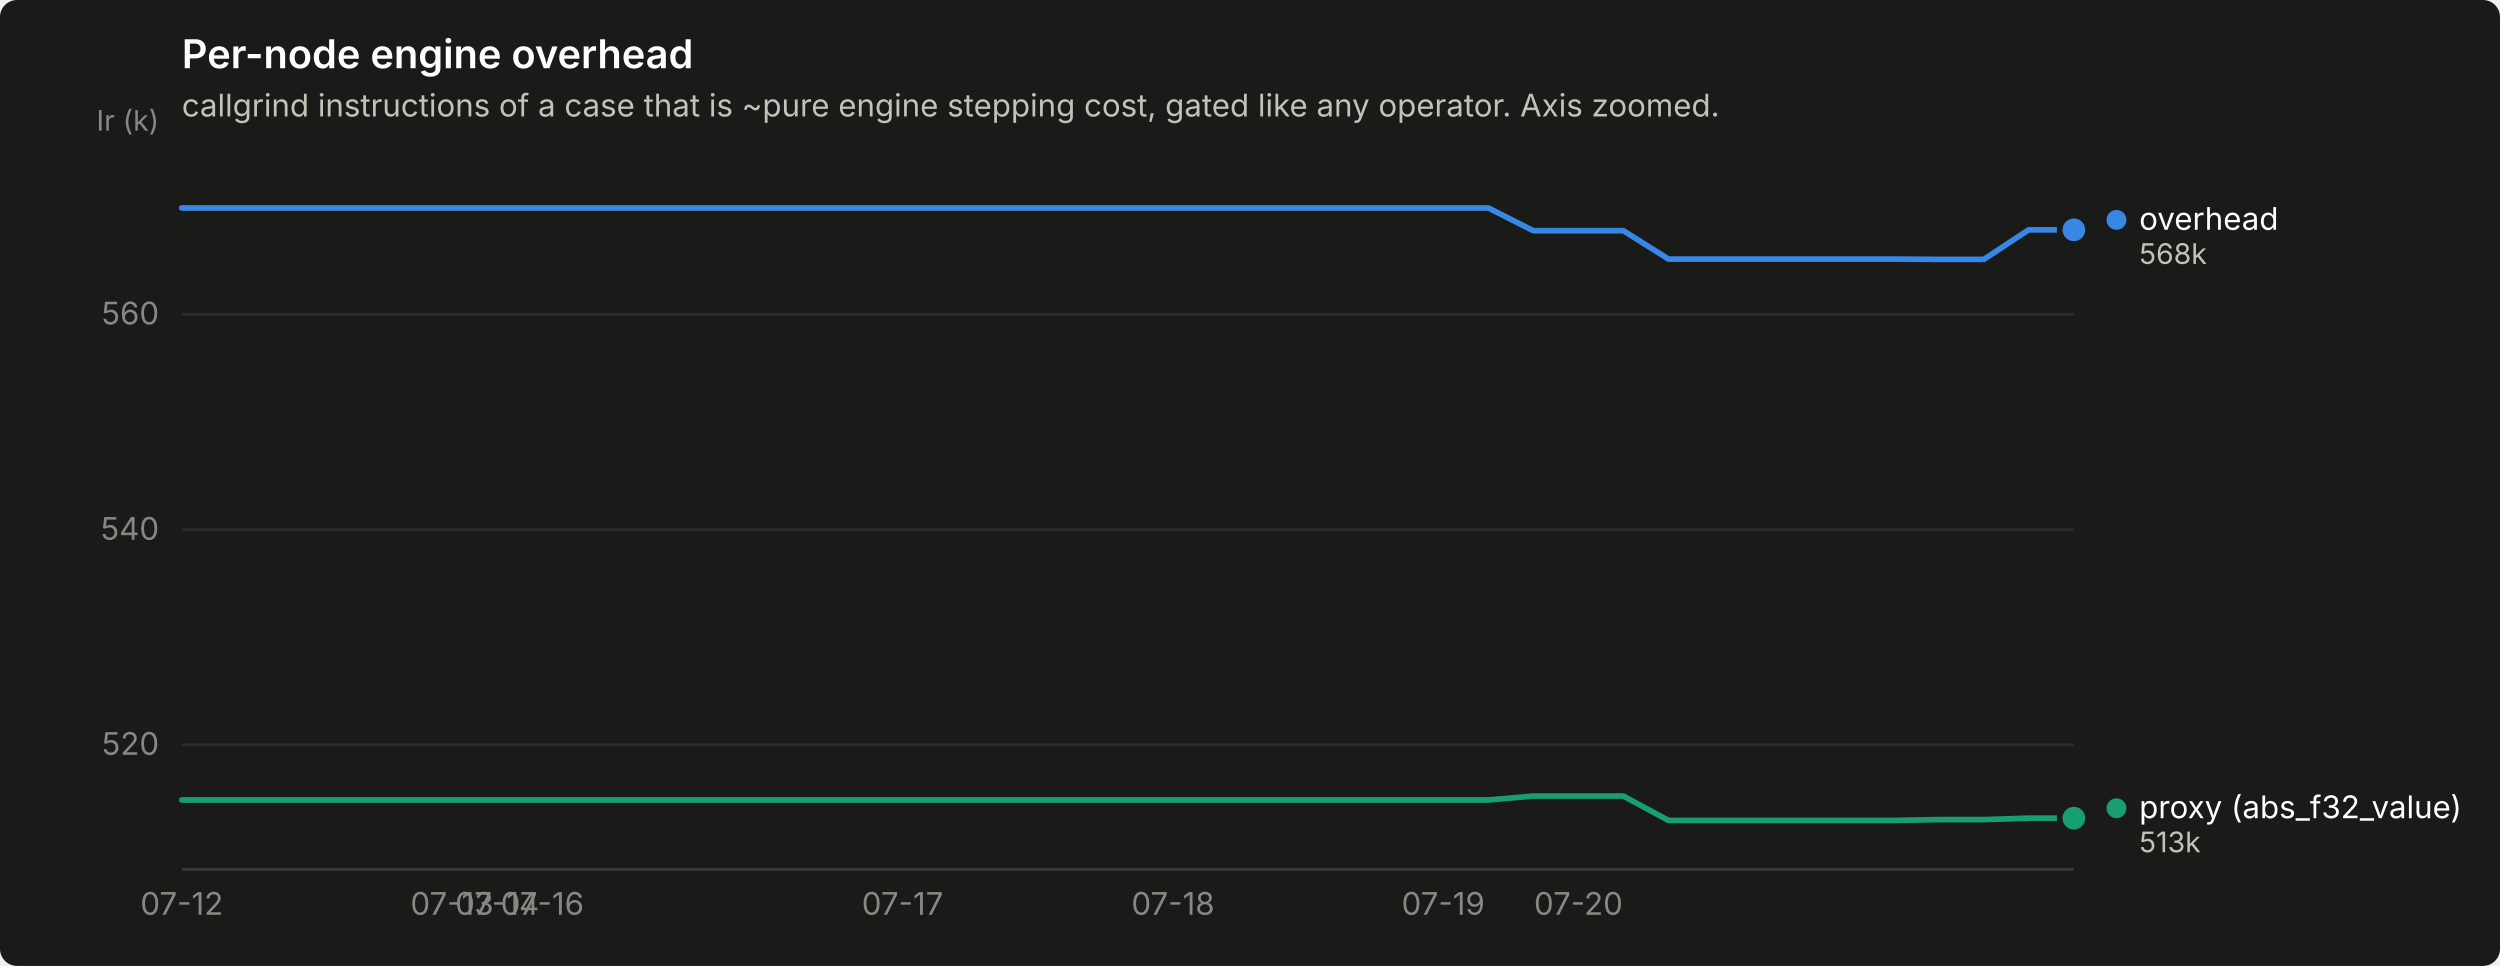
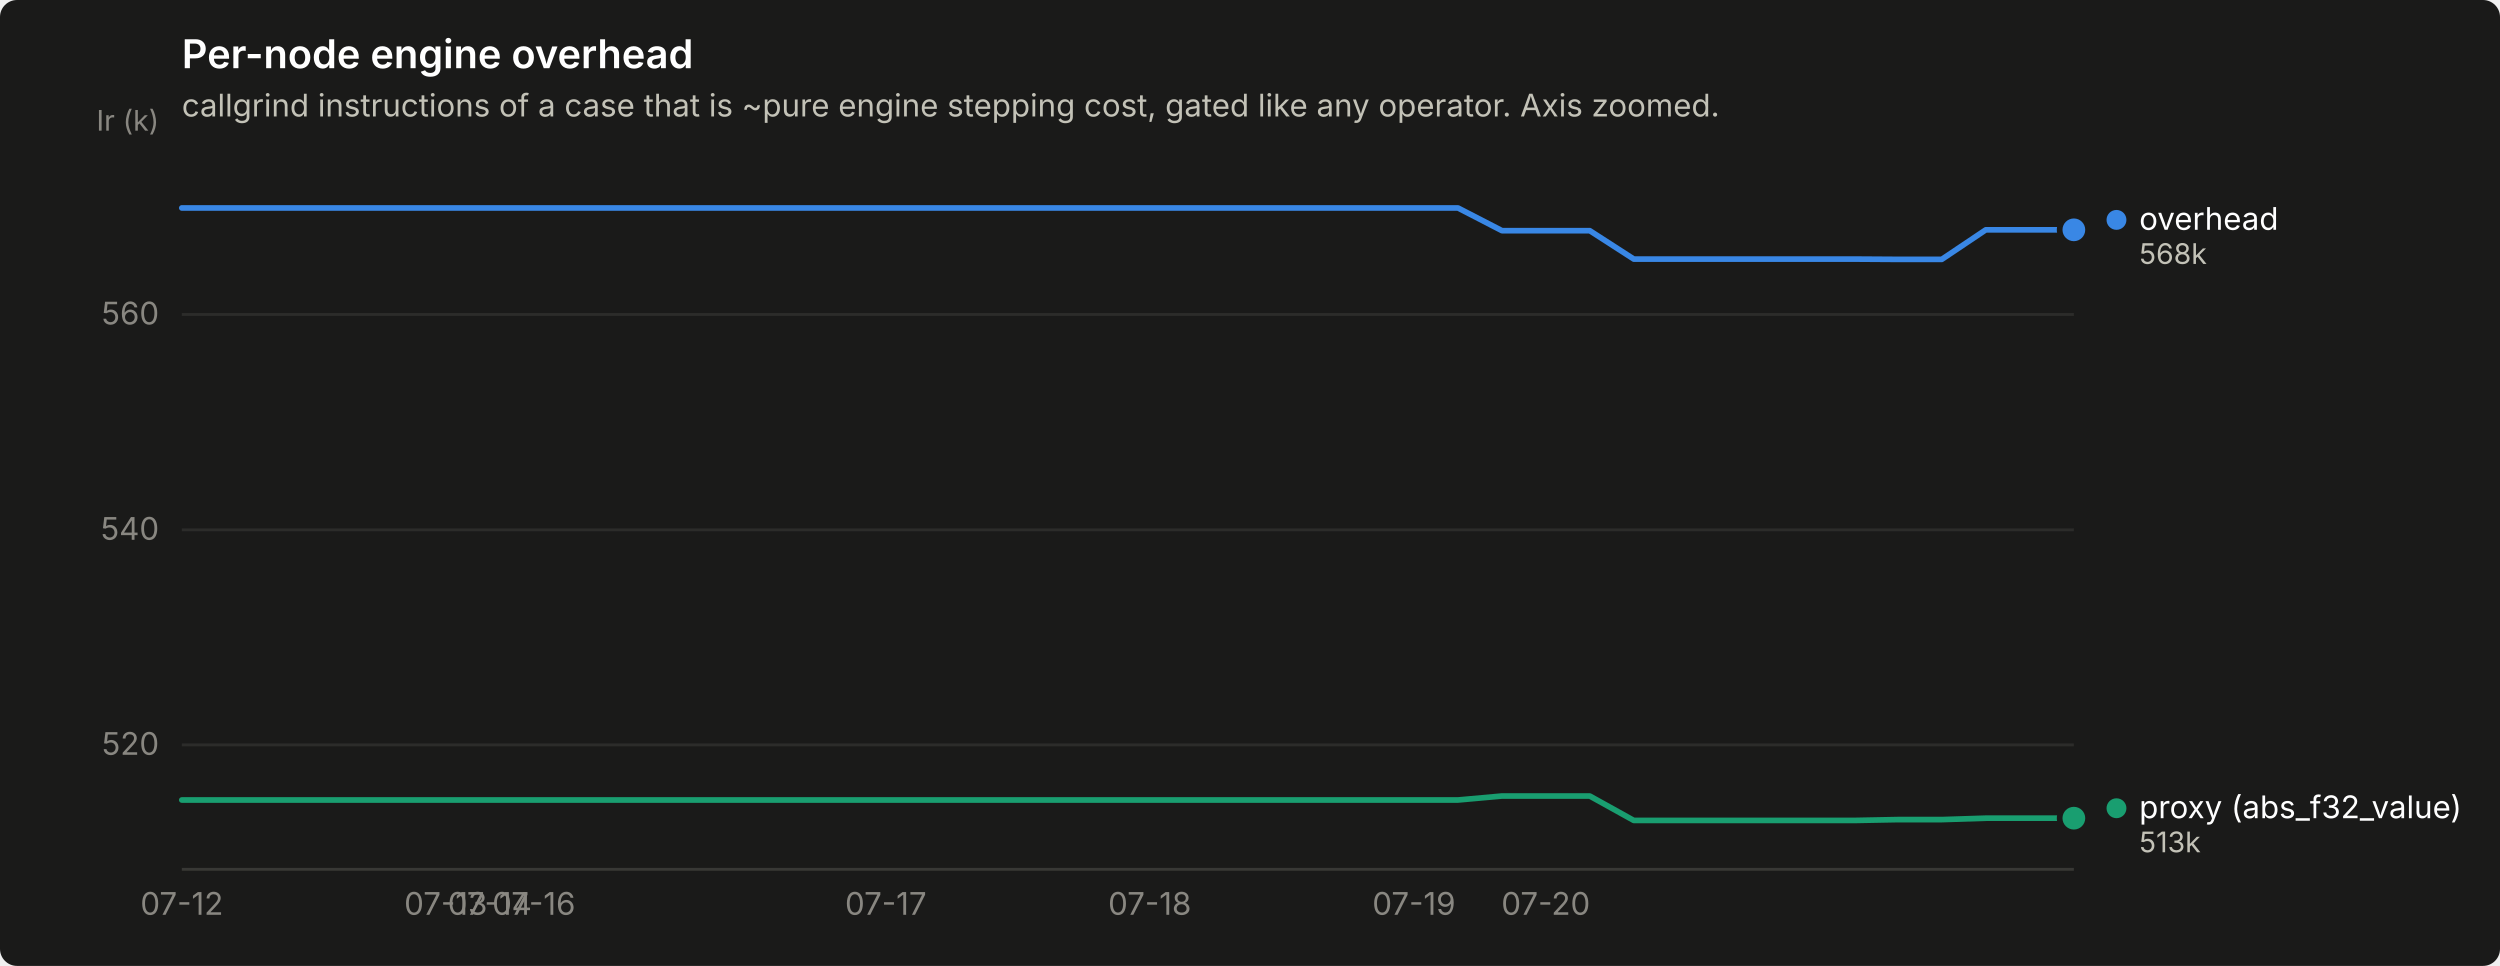
<svg xmlns="http://www.w3.org/2000/svg" width="880" height="340" viewBox="0 0 880 340" role="img" aria-label="Per-node engine overhead">
  <rect width="880" height="340" rx="6" fill="#1a1a19" />
  <text x="64" y="24" font-family="system-ui, -apple-system, &quot;Segoe UI&quot;, sans-serif" font-size="14" font-weight="600" fill="#ffffff">Per-node engine overhead</text>
  <text x="64" y="41" font-family="system-ui, -apple-system, &quot;Segoe UI&quot;, sans-serif" font-size="11" fill="#c3c2b7">callgrind instructions of a case that is ~pure engine stepping cost, gated like any operator. Axis zoomed.</text>
  <line x1="64" y1="262.2" x2="730" y2="262.2" stroke="#2c2c2a" stroke-width="1" />
  <text x="56" y="265.7" text-anchor="end" font-family="system-ui, -apple-system, &quot;Segoe UI&quot;, sans-serif" font-size="11" style="font-variant-numeric: tabular-nums" fill="#898781">520</text>
  <line x1="64" y1="186.5" x2="730" y2="186.5" stroke="#2c2c2a" stroke-width="1" />
  <text x="56" y="190.0" text-anchor="end" font-family="system-ui, -apple-system, &quot;Segoe UI&quot;, sans-serif" font-size="11" style="font-variant-numeric: tabular-nums" fill="#898781">540</text>
  <line x1="64" y1="110.7" x2="730" y2="110.7" stroke="#2c2c2a" stroke-width="1" />
  <text x="56" y="114.2" text-anchor="end" font-family="system-ui, -apple-system, &quot;Segoe UI&quot;, sans-serif" font-size="11" style="font-variant-numeric: tabular-nums" fill="#898781">560</text>
  <text x="56" y="46" text-anchor="end" font-family="system-ui, -apple-system, &quot;Segoe UI&quot;, sans-serif" font-size="10" fill="#898781">Ir (k)</text>
  <line x1="64" y1="306" x2="730" y2="306" stroke="#383835" stroke-width="1" />
  <text x="64.0" y="322" text-anchor="middle" font-family="system-ui, -apple-system, &quot;Segoe UI&quot;, sans-serif" font-size="11" style="font-variant-numeric: tabular-nums" fill="#898781">07-12</text>
-   <text x="159.1" y="322" text-anchor="middle" font-family="system-ui, -apple-system, &quot;Segoe UI&quot;, sans-serif" font-size="11" style="font-variant-numeric: tabular-nums" fill="#898781">07-13</text>
-   <text x="175.0" y="322" text-anchor="middle" font-family="system-ui, -apple-system, &quot;Segoe UI&quot;, sans-serif" font-size="11" style="font-variant-numeric: tabular-nums" fill="#898781">07-14</text>
-   <text x="190.9" y="322" text-anchor="middle" font-family="system-ui, -apple-system, &quot;Segoe UI&quot;, sans-serif" font-size="11" style="font-variant-numeric: tabular-nums" fill="#898781">07-16</text>
-   <text x="317.7" y="322" text-anchor="middle" font-family="system-ui, -apple-system, &quot;Segoe UI&quot;, sans-serif" font-size="11" style="font-variant-numeric: tabular-nums" fill="#898781">07-17</text>
-   <text x="412.9" y="322" text-anchor="middle" font-family="system-ui, -apple-system, &quot;Segoe UI&quot;, sans-serif" font-size="11" style="font-variant-numeric: tabular-nums" fill="#898781">07-18</text>
-   <text x="508.0" y="322" text-anchor="middle" font-family="system-ui, -apple-system, &quot;Segoe UI&quot;, sans-serif" font-size="11" style="font-variant-numeric: tabular-nums" fill="#898781">07-19</text>
-   <text x="555.6" y="322" text-anchor="middle" font-family="system-ui, -apple-system, &quot;Segoe UI&quot;, sans-serif" font-size="11" style="font-variant-numeric: tabular-nums" fill="#898781">07-20</text>
-   <path d="M64.0,73.2 L79.9,73.2 L95.7,73.2 L111.6,73.2 L127.4,73.2 L143.3,73.2 L159.1,73.2 L175.0,73.2 L190.9,73.2 L206.7,73.2 L222.6,73.2 L238.4,73.2 L254.3,73.2 L270.1,73.2 L286.0,73.2 L301.9,73.2 L317.7,73.2 L333.6,73.2 L349.4,73.2 L365.3,73.2 L381.1,73.2 L397.0,73.2 L412.9,73.2 L428.7,73.2 L444.6,73.2 L460.4,73.2 L476.3,73.2 L492.1,73.2 L508.0,73.2 L523.9,73.2 L539.7,81.2 L555.6,81.2 L571.4,81.2 L587.3,91.2 L603.1,91.2 L619.0,91.2 L634.9,91.2 L650.7,91.2 L666.6,91.2 L682.4,91.3 L698.3,91.3 L714.1,80.9 L730.0,80.9" fill="none" stroke="#3987e5" stroke-width="2" stroke-linejoin="round" stroke-linecap="round" />
+   <text x="156.9" y="322" text-anchor="middle" font-family="system-ui, -apple-system, &quot;Segoe UI&quot;, sans-serif" font-size="11" style="font-variant-numeric: tabular-nums" fill="#898781">07-13</text>
+   <text x="172.4" y="322" text-anchor="middle" font-family="system-ui, -apple-system, &quot;Segoe UI&quot;, sans-serif" font-size="11" style="font-variant-numeric: tabular-nums" fill="#898781">07-14</text>
+   <text x="187.9" y="322" text-anchor="middle" font-family="system-ui, -apple-system, &quot;Segoe UI&quot;, sans-serif" font-size="11" style="font-variant-numeric: tabular-nums" fill="#898781">07-16</text>
+   <text x="311.8" y="322" text-anchor="middle" font-family="system-ui, -apple-system, &quot;Segoe UI&quot;, sans-serif" font-size="11" style="font-variant-numeric: tabular-nums" fill="#898781">07-17</text>
+   <text x="404.7" y="322" text-anchor="middle" font-family="system-ui, -apple-system, &quot;Segoe UI&quot;, sans-serif" font-size="11" style="font-variant-numeric: tabular-nums" fill="#898781">07-18</text>
+   <text x="497.7" y="322" text-anchor="middle" font-family="system-ui, -apple-system, &quot;Segoe UI&quot;, sans-serif" font-size="11" style="font-variant-numeric: tabular-nums" fill="#898781">07-19</text>
+   <text x="544.1" y="322" text-anchor="middle" font-family="system-ui, -apple-system, &quot;Segoe UI&quot;, sans-serif" font-size="11" style="font-variant-numeric: tabular-nums" fill="#898781">07-20</text>
+   <path d="M64.0,73.2 L79.5,73.2 L95.0,73.2 L110.5,73.2 L126.0,73.2 L141.4,73.2 L156.9,73.2 L172.4,73.2 L187.9,73.2 L203.4,73.2 L218.9,73.2 L234.4,73.2 L249.9,73.2 L265.3,73.2 L280.8,73.2 L296.3,73.2 L311.8,73.2 L327.3,73.2 L342.8,73.2 L358.3,73.2 L373.8,73.2 L389.3,73.2 L404.7,73.2 L420.2,73.2 L435.7,73.2 L451.2,73.2 L466.7,73.2 L482.2,73.2 L497.7,73.2 L513.2,73.2 L528.7,81.2 L544.1,81.2 L559.6,81.2 L575.1,91.2 L590.6,91.2 L606.1,91.2 L621.6,91.2 L637.1,91.2 L652.6,91.2 L668.0,91.3 L683.5,91.3 L699.0,80.9 L714.5,80.9 L730.0,80.9" fill="none" stroke="#3987e5" stroke-width="2" stroke-linejoin="round" stroke-linecap="round" />
  <circle cx="730.0" cy="80.9" r="6" fill="#1a1a19" />
  <circle cx="730.0" cy="80.9" r="4" fill="#3987e5" />
-   <path d="M64.0,281.6 L79.9,281.6 L95.7,281.6 L111.6,281.6 L127.4,281.6 L143.3,281.6 L159.1,281.6 L175.0,281.6 L190.9,281.6 L206.7,281.6 L222.6,281.6 L238.4,281.6 L254.3,281.6 L270.1,281.6 L286.0,281.6 L301.9,281.6 L317.7,281.6 L333.6,281.6 L349.4,281.6 L365.3,281.6 L381.1,281.6 L397.0,281.6 L412.9,281.6 L428.7,281.6 L444.6,281.6 L460.4,281.6 L476.3,281.6 L492.1,281.6 L508.0,281.6 L523.9,281.6 L539.7,280.2 L555.6,280.2 L571.4,280.2 L587.3,288.8 L603.1,288.8 L619.0,288.8 L634.9,288.8 L650.7,288.8 L666.6,288.8 L682.4,288.5 L698.3,288.5 L714.1,288.0 L730.0,288.0" fill="none" stroke="#199e70" stroke-width="2" stroke-linejoin="round" stroke-linecap="round" />
+   <path d="M64.0,281.6 L79.5,281.6 L95.0,281.6 L110.5,281.6 L126.0,281.6 L141.4,281.6 L156.9,281.6 L172.4,281.6 L187.9,281.6 L203.4,281.6 L218.9,281.6 L234.4,281.6 L249.9,281.6 L265.3,281.6 L280.8,281.6 L296.3,281.6 L311.8,281.6 L327.3,281.6 L342.8,281.6 L358.3,281.6 L373.8,281.6 L389.3,281.6 L404.7,281.6 L420.2,281.6 L435.7,281.6 L451.2,281.6 L466.7,281.6 L482.2,281.6 L497.7,281.6 L513.2,281.6 L528.7,280.2 L544.1,280.2 L559.6,280.2 L575.1,288.8 L590.6,288.8 L606.1,288.8 L621.6,288.8 L637.1,288.8 L652.6,288.8 L668.0,288.5 L683.5,288.5 L699.0,288.0 L714.5,288.0 L730.0,288.0" fill="none" stroke="#199e70" stroke-width="2" stroke-linejoin="round" stroke-linecap="round" />
  <circle cx="730.0" cy="288.0" r="6" fill="#1a1a19" />
  <circle cx="730.0" cy="288.0" r="4" fill="#199e70" />
  <circle cx="745.0" cy="77.4" r="3.5" fill="#3987e5" />
  <text x="753.0" y="80.9" font-family="system-ui, -apple-system, &quot;Segoe UI&quot;, sans-serif" font-size="11" fill="#ffffff">overhead</text>
  <text x="753.0" y="92.9" font-family="system-ui, -apple-system, &quot;Segoe UI&quot;, sans-serif" font-size="10" style="font-variant-numeric: tabular-nums" fill="#c3c2b7">568k</text>
  <circle cx="745.0" cy="284.5" r="3.5" fill="#199e70" />
  <text x="753.0" y="288.0" font-family="system-ui, -apple-system, &quot;Segoe UI&quot;, sans-serif" font-size="11" fill="#ffffff">proxy (abs_f32_value)</text>
  <text x="753.0" y="300.0" font-family="system-ui, -apple-system, &quot;Segoe UI&quot;, sans-serif" font-size="10" style="font-variant-numeric: tabular-nums" fill="#c3c2b7">513k</text>
</svg>
